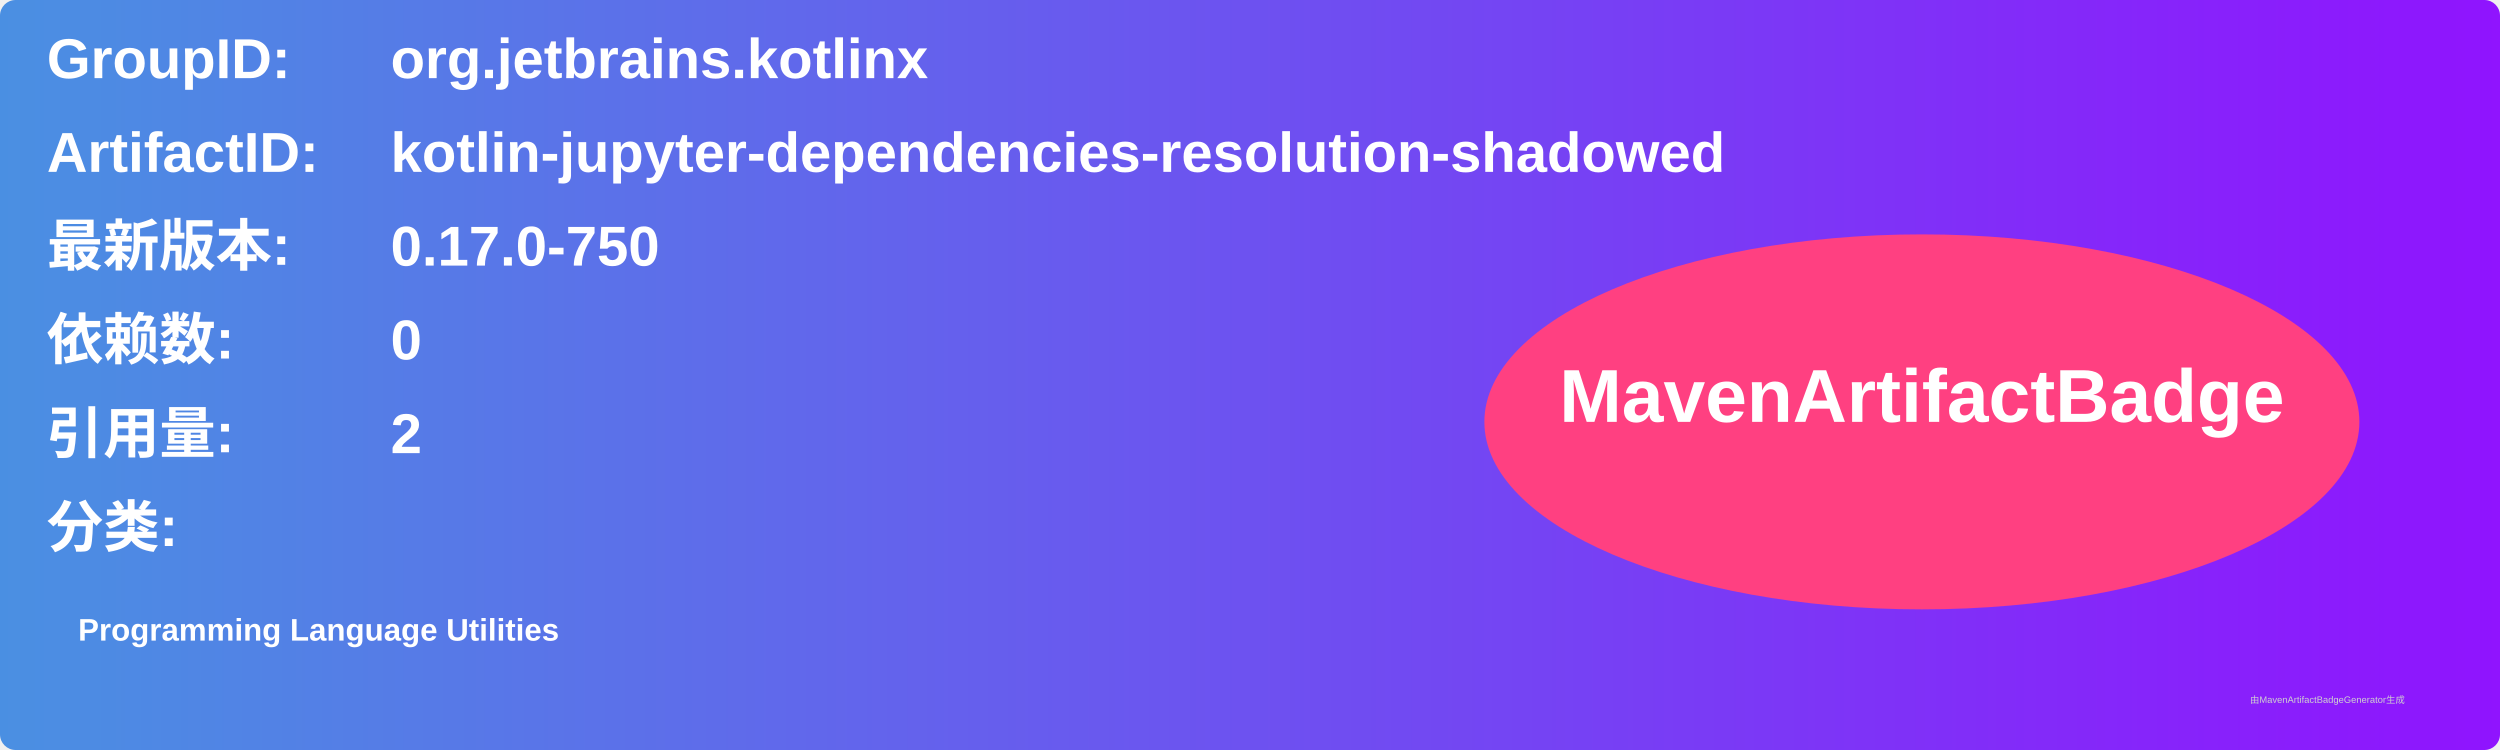
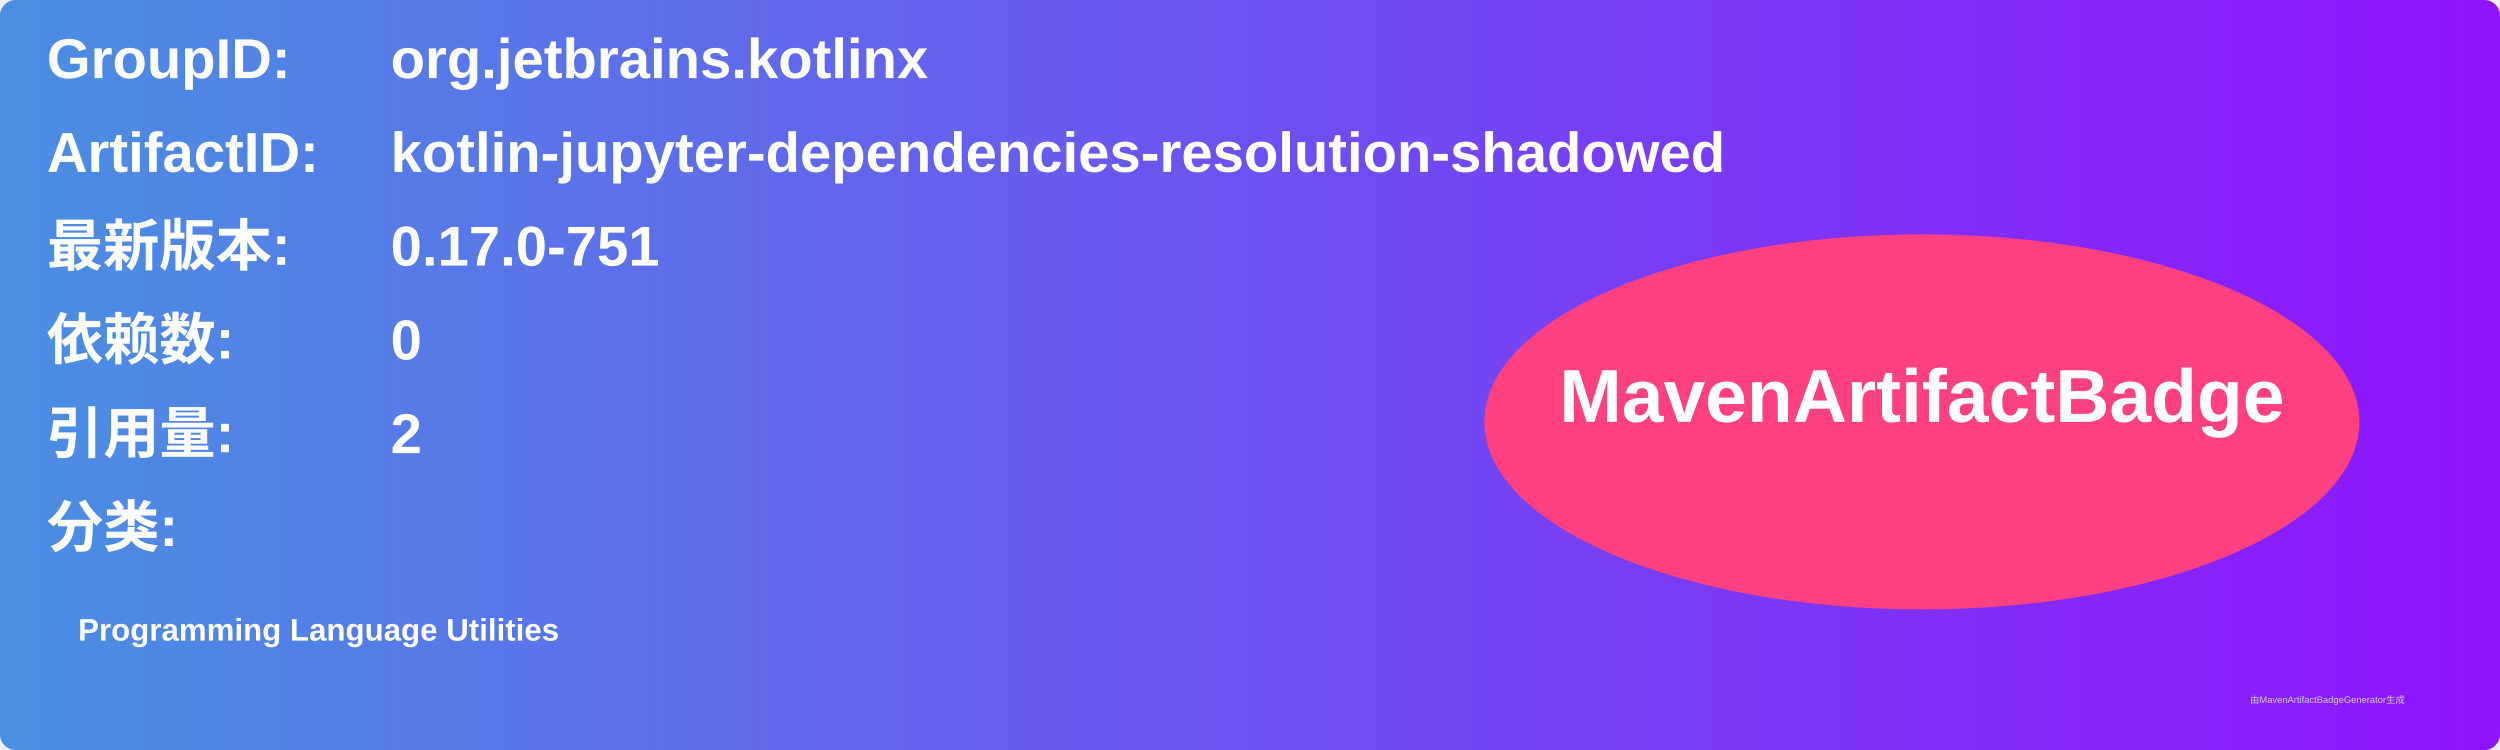
<svg xmlns="http://www.w3.org/2000/svg" width="800" height="240" viewBox="0 0 800 240">
  <linearGradient id="grad" x1="0%" y1="0%" x2="100%" y2="0%">
    <stop offset="0%" stop-color="#4a90e2" />
    <stop offset="100%" stop-color="#9013fe" />
  </linearGradient>
  <rect width="100%" height="100%" rx="5" ry="5" fill="url(#grad)" />
  <g transform="translate(15, 15)">
    <text x="0" y="10" font-family="Arial" font-size="18" fill="white" font-weight="bold" width="260">GroupID:</text>
    <text x="110" y="10" font-family="Arial" font-size="18" fill="white" font-weight="bold" width="460">org.jetbrains.kotlinx</text>
    <text x="0" y="40" font-family="Arial" font-size="18" fill="white" font-weight="bold" width="260">ArtifactID:</text>
    <text x="110" y="40" font-family="Arial" font-size="18" fill="white" font-weight="bold" width="460">kotlin-jupyter-dependencies-resolution-shadowed</text>
    <text x="0" y="70" font-family="Arial" font-size="18" fill="white" font-weight="bold">最新版本:</text>
    <text x="110" y="70" font-family="Arial" font-size="18" fill="white" font-weight="bold">
-       <tspan font-weight="bold">0.17.0-750</tspan>
+       <tspan font-weight="bold">0.17.0-751</tspan>
    </text>
    <text x="0" y="100" font-family="Arial" font-size="18" fill="white" font-weight="bold">依赖数: </text>
    <text x="110" y="100" font-family="Arial" font-size="18" fill="white">
      <tspan font-weight="bold">0</tspan>
    </text>
    <text x="0" y="130" font-family="Arial" font-size="18" fill="white" font-weight="bold">引用量: </text>
    <text x="110" y="130" font-family="Arial" font-size="18" fill="white">
      <tspan font-weight="bold">2</tspan>
    </text>
    <text x="0" y="160" font-family="Arial" font-size="18" fill="white" font-weight="bold">分类:</text>
    <text x="10" y="190" font-family="Arial" font-size="10" fill="white">
      <tspan font-weight="bold">Programming Language Utilities</tspan>
    </text>
    <ellipse cx="600" cy="120" rx="140" ry="60" fill="#ff4081" />
    <text x="600" y="120" text-anchor="middle" font-family="Arial" font-size="24" fill="white" font-weight="bold">MavenArtifactBadge</text>
  </g>
  <text x="720" y="225" font-family="Arial" font-size="3" fill="#d0d0d0">由MavenArtifactBadgeGenerator生成</text>
</svg>
